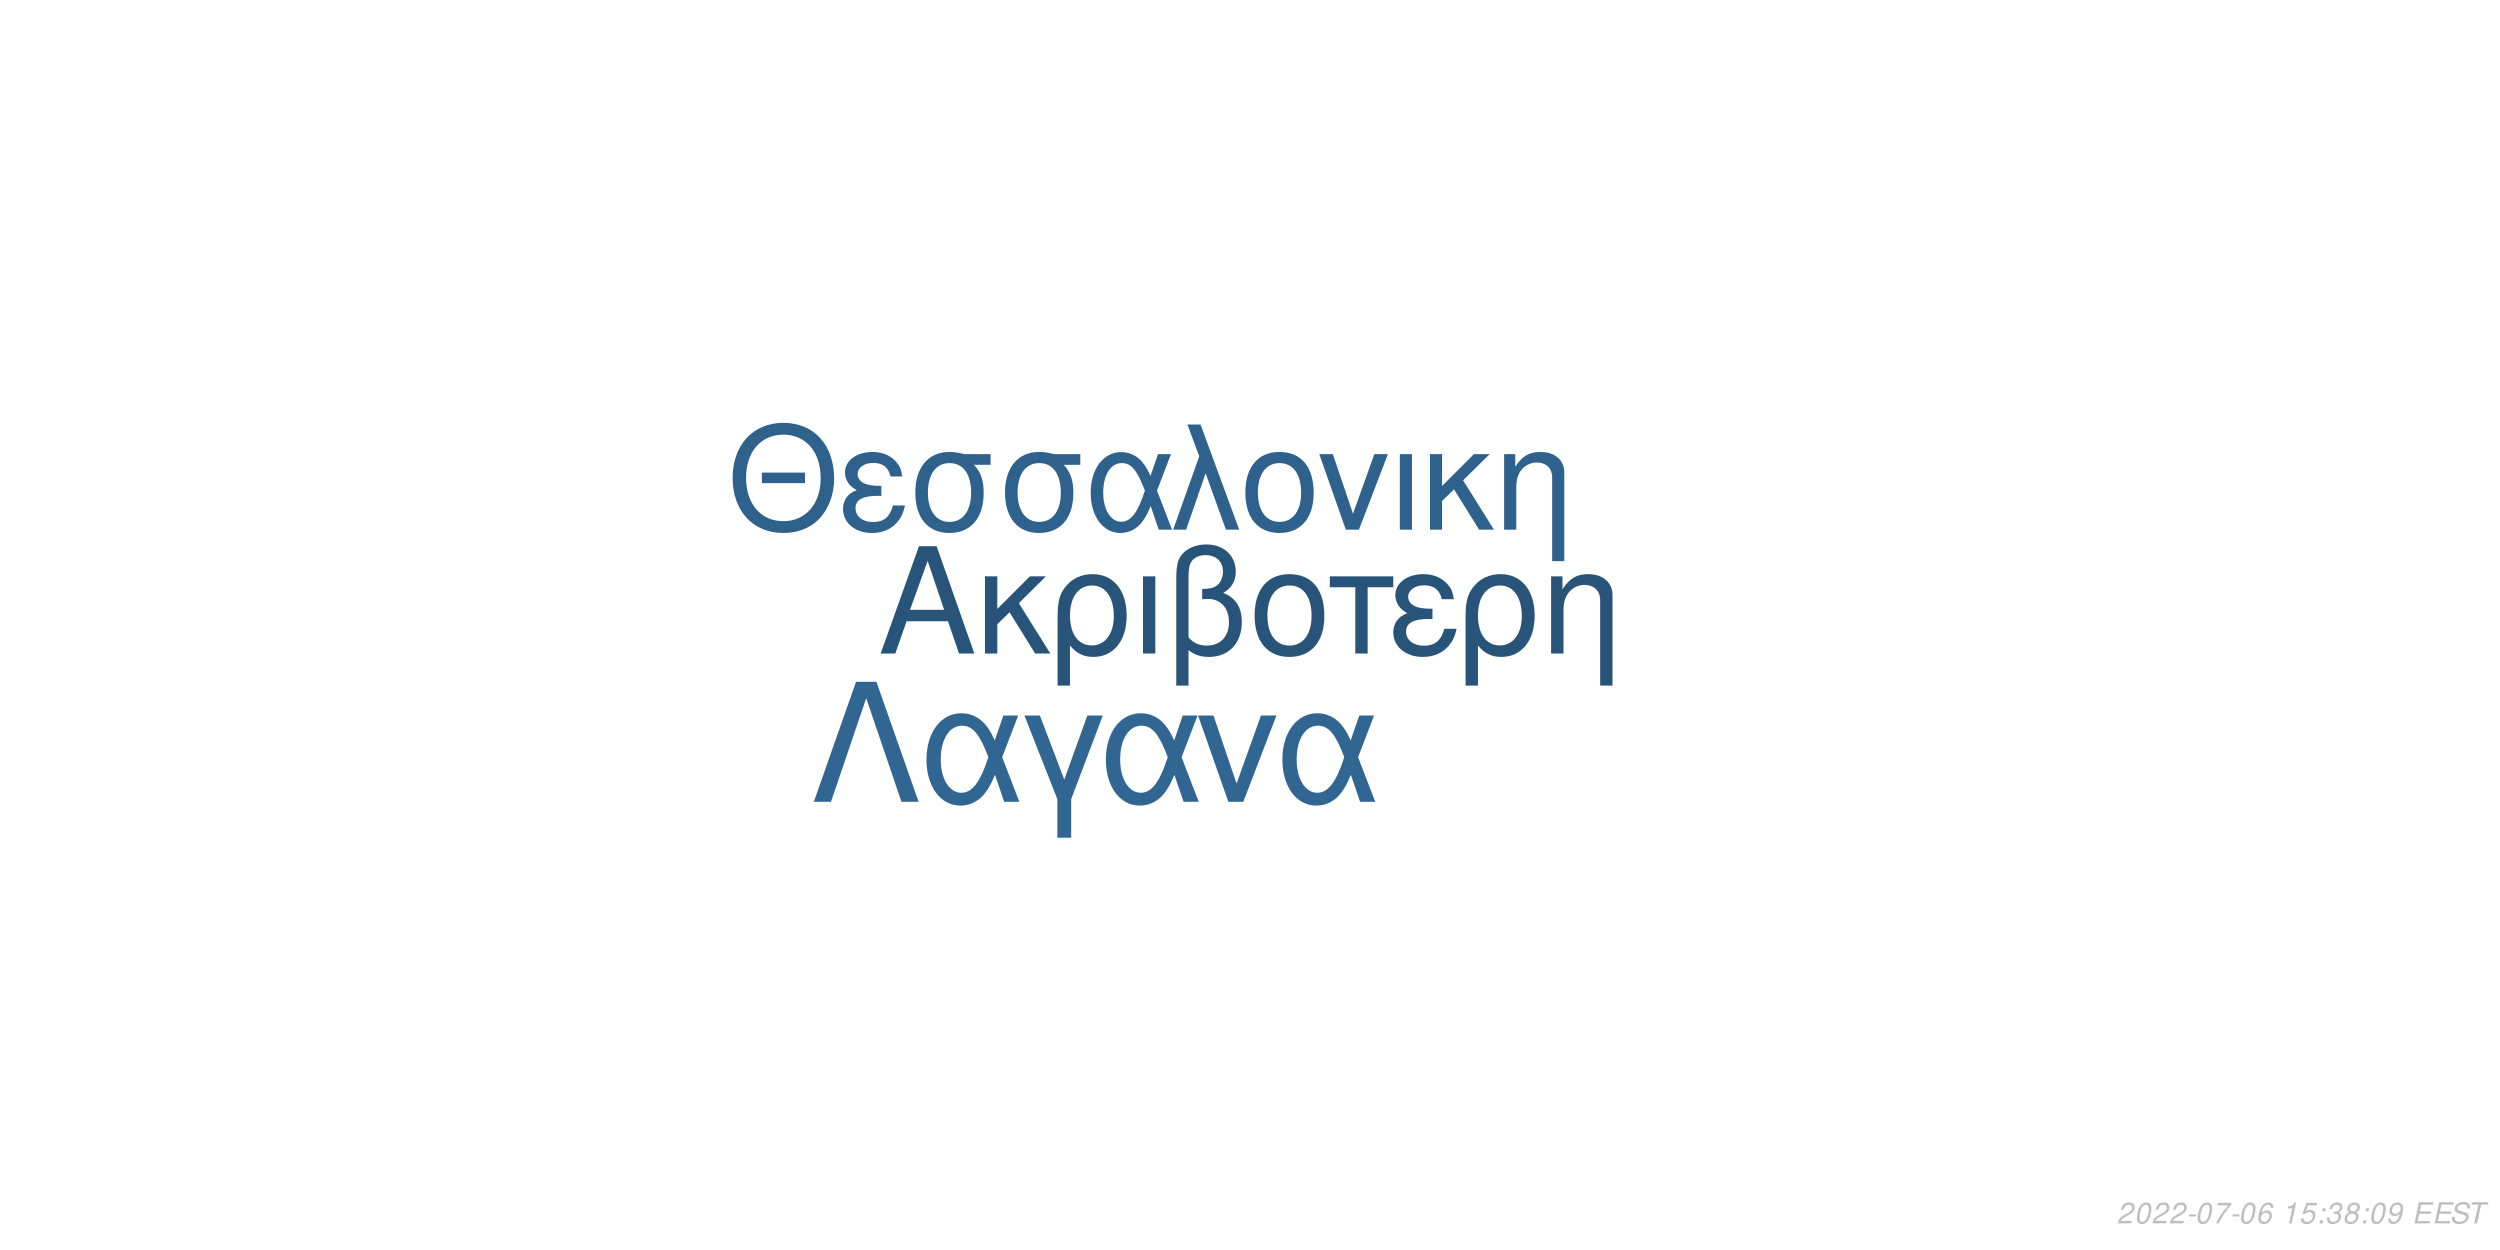
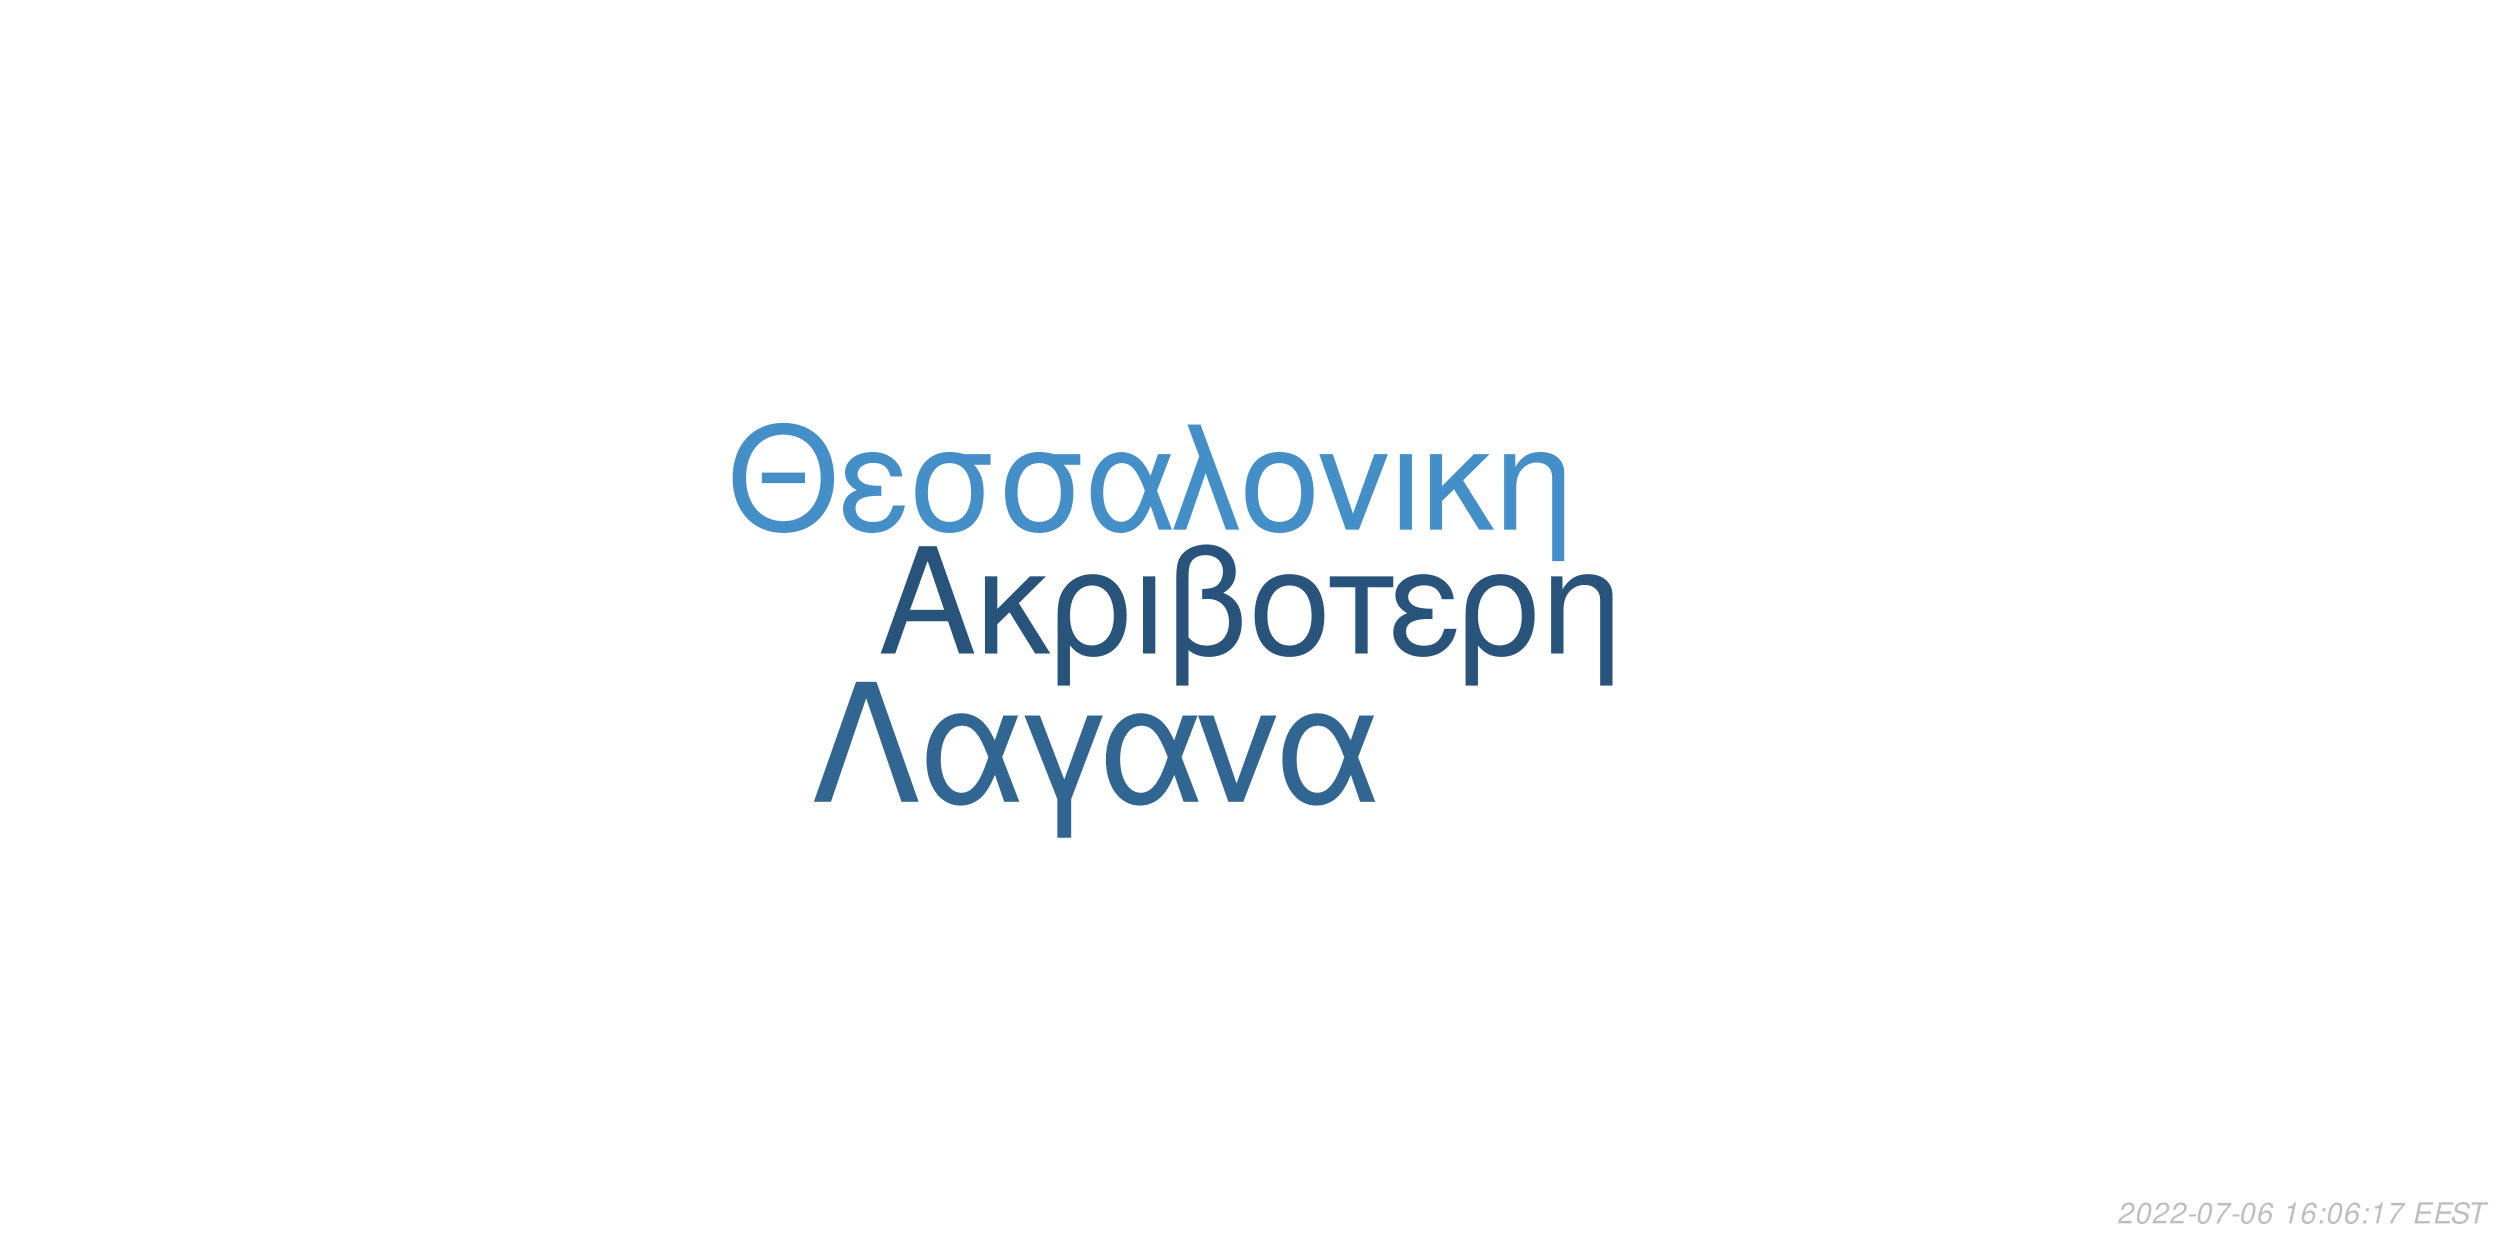
<svg xmlns="http://www.w3.org/2000/svg" xmlns:xlink="http://www.w3.org/1999/xlink" width="864pt" height="432pt" viewBox="0 0 864 432" version="1.1">
  <defs>
    <g>
      <symbol overflow="visible" id="glyph0-0">
        <path style="stroke:none;" d="" />
      </symbol>
      <symbol overflow="visible" id="glyph0-1">
        <path style="stroke:none;" d="M 24.125 -11.141 L 27.938 0 L 33.234 0 L 20.203 -37.094 L 14.094 -37.094 L 0.859 0 L 5.906 0 L 9.828 -11.141 Z M 22.797 -15.109 L 11 -15.109 L 17.094 -32.016 Z M 22.797 -15.109 " />
      </symbol>
      <symbol overflow="visible" id="glyph0-2">
        <path style="stroke:none;" d="M 7.172 -15.422 L 7.172 -26.672 L 2.906 -26.672 L 2.906 0 L 7.172 0 L 7.172 -10.125 L 11.406 -14.25 L 20.25 0 L 25.5 0 L 14.609 -17.406 L 23.969 -26.672 L 18.422 -26.672 Z M 7.172 -15.422 " />
      </symbol>
      <symbol overflow="visible" id="glyph0-3">
        <path style="stroke:none;" d="M 3 11.094 L 7.281 11.094 L 7.281 -2.797 C 9.516 -0.047 11.953 1.172 15.375 1.172 C 22.344 1.172 26.875 -4.422 26.875 -13.031 C 26.875 -21.891 22.297 -27.438 15.062 -27.438 C 11.297 -27.438 7.984 -25.906 5.797 -23.156 C 3.672 -20.516 3 -17.969 3 -12.359 Z M 14.906 -23.516 C 19.547 -23.516 22.438 -19.438 22.438 -12.922 C 22.438 -6.812 19.391 -2.797 14.812 -2.797 C 10.172 -2.797 7.281 -6.766 7.281 -13.125 C 7.281 -19.484 10.234 -23.516 14.906 -23.516 Z M 14.906 -23.516 " />
      </symbol>
      <symbol overflow="visible" id="glyph0-4">
        <path style="stroke:none;" d="M 3.516 0 L 7.781 0 L 7.781 -26.672 L 3.516 -26.672 Z M 3.516 0 " />
      </symbol>
      <symbol overflow="visible" id="glyph0-5">
        <path style="stroke:none;" d="M 4.016 11.094 L 8.25 11.094 L 8.25 -1.172 C 10.172 0.406 12.422 1.172 15.312 1.172 C 22.188 1.172 26.672 -3.609 26.672 -10.891 C 26.672 -15.984 24.578 -19.234 20.25 -20.969 C 23.109 -22.547 24.578 -25.031 24.578 -28.344 C 24.578 -33.844 20.406 -37.703 14.453 -37.703 C 10.938 -37.703 7.734 -36.391 6 -34.25 C 4.484 -32.422 4.016 -30.328 4.016 -25.391 Z M 8.25 -25.656 C 8.25 -29.359 8.5 -30.844 9.469 -32.062 C 10.375 -33.281 12.156 -34 14.094 -34 C 17.812 -34 20.156 -31.812 20.156 -28.297 C 20.156 -25.953 18.984 -23.812 17.297 -23.047 C 16.281 -22.547 15.469 -22.438 12.984 -22.297 L 12.984 -18.781 C 13.734 -18.828 14.344 -18.875 14.969 -18.875 C 19.344 -18.875 22.234 -15.719 22.234 -10.891 C 22.234 -5.906 19.281 -2.75 14.656 -2.75 C 11.953 -2.75 9.922 -3.609 8.25 -5.594 Z M 8.25 -25.656 " />
      </symbol>
      <symbol overflow="visible" id="glyph0-6">
        <path style="stroke:none;" d="M 14.094 -27.438 C 6.562 -27.438 2.094 -22.094 2.094 -13.125 C 2.094 -4.125 6.562 1.172 14.141 1.172 C 21.672 1.172 26.203 -4.172 26.203 -12.922 C 26.203 -22.188 21.828 -27.438 14.094 -27.438 Z M 14.141 -23.516 C 18.938 -23.516 21.781 -19.594 21.781 -12.984 C 21.781 -6.672 18.828 -2.75 14.141 -2.75 C 9.422 -2.75 6.516 -6.672 6.516 -13.125 C 6.516 -19.594 9.422 -23.516 14.141 -23.516 Z M 14.141 -23.516 " />
      </symbol>
      <symbol overflow="visible" id="glyph0-7">
        <path style="stroke:none;" d="M 7.891 0 L 12.156 0 L 12.156 -22.906 L 21.016 -22.906 L 21.016 -26.672 L -0.922 -26.672 L -0.922 -22.906 L 7.891 -22.906 Z M 7.891 0 " />
      </symbol>
      <symbol overflow="visible" id="glyph0-8">
        <path style="stroke:none;" d="M 14.562 -15.469 C 11.344 -15.469 9.562 -15.781 8.297 -16.438 C 6.922 -17.203 6.156 -18.328 6.156 -19.547 C 6.156 -21.891 8.453 -23.562 11.656 -23.562 C 15.062 -23.562 16.953 -22.094 17.812 -18.781 L 21.938 -18.781 C 21.578 -21.266 21.062 -22.5 19.797 -23.922 C 17.812 -26.203 14.906 -27.438 11.453 -27.438 C 5.797 -27.438 1.734 -24.375 1.734 -20.203 C 1.734 -17.609 3.156 -15.375 5.859 -13.938 C 2.797 -12.875 1.016 -10.484 1.016 -7.328 C 1.016 -2.391 5.297 1.172 11.25 1.172 C 14.969 1.172 17.906 -0.109 20.156 -2.641 C 21.578 -4.328 22.297 -5.797 22.906 -8.547 L 18.672 -8.547 C 17.5 -4.422 15.422 -2.703 11.609 -2.703 C 7.938 -2.703 5.438 -4.688 5.438 -7.578 C 5.438 -10.578 7.938 -11.953 13.484 -11.953 C 13.641 -11.953 14.094 -11.953 14.562 -11.906 Z M 14.562 -15.469 " />
      </symbol>
      <symbol overflow="visible" id="glyph0-9">
        <path style="stroke:none;" d="M 3.562 -26.672 L 3.562 0 L 7.844 0 L 7.844 -14.703 C 7.844 -17.906 8.5 -19.891 10.031 -21.531 C 11.406 -22.953 13.188 -23.719 15.062 -23.719 C 18.375 -23.719 20.516 -21.672 20.516 -18.469 L 20.516 11.094 L 24.781 11.094 L 24.781 -20.156 C 24.781 -24.578 21.469 -27.438 16.328 -27.438 C 12.359 -27.438 9.828 -25.906 7.484 -22.188 L 7.484 -26.672 Z M 3.562 -26.672 " />
      </symbol>
      <symbol overflow="visible" id="glyph1-0">
        <path style="stroke:none;" d="" />
      </symbol>
      <symbol overflow="visible" id="glyph1-1">
        <path style="stroke:none;" d="M 26.859 -19.734 L 11.953 -19.734 L 11.953 -16.094 L 26.859 -16.094 Z M 19.328 -36.922 C 8.922 -36.922 1.844 -29.25 1.844 -17.891 C 1.844 -6.484 8.875 1.141 19.391 1.141 C 23.812 1.141 27.703 -0.203 30.641 -2.688 C 34.578 -6.031 36.922 -11.656 36.922 -17.594 C 36.922 -29.297 30 -36.922 19.328 -36.922 Z M 19.328 -32.844 C 27.203 -32.844 32.281 -26.906 32.281 -17.688 C 32.281 -8.922 27.062 -2.938 19.391 -2.938 C 11.609 -2.938 6.484 -8.922 6.484 -17.891 C 6.484 -26.859 11.609 -32.844 19.328 -32.844 Z M 19.328 -32.844 " />
      </symbol>
      <symbol overflow="visible" id="glyph1-2">
        <path style="stroke:none;" d="M 14.25 -15.141 C 11.109 -15.141 9.375 -15.453 8.125 -16.094 C 6.781 -16.844 6.031 -17.938 6.031 -19.141 C 6.031 -21.422 8.266 -23.078 11.406 -23.078 C 14.75 -23.078 16.594 -21.625 17.438 -18.391 L 21.469 -18.391 C 21.125 -20.828 20.625 -22.031 19.391 -23.422 C 17.438 -25.656 14.594 -26.859 11.219 -26.859 C 5.688 -26.859 1.688 -23.875 1.688 -19.781 C 1.688 -17.234 3.094 -15.047 5.734 -13.656 C 2.734 -12.609 1 -10.266 1 -7.172 C 1 -2.344 5.188 1.141 11.016 1.141 C 14.656 1.141 17.547 -0.094 19.734 -2.594 C 21.125 -4.234 21.828 -5.688 22.422 -8.375 L 18.281 -8.375 C 17.141 -4.328 15.094 -2.641 11.359 -2.641 C 7.766 -2.641 5.328 -4.578 5.328 -7.422 C 5.328 -10.359 7.766 -11.703 13.203 -11.703 C 13.359 -11.703 13.797 -11.703 14.25 -11.656 Z M 14.25 -15.141 " />
      </symbol>
      <symbol overflow="visible" id="glyph1-3">
        <path style="stroke:none;" d="M 29 -26.109 L 19.938 -26.109 C 17.594 -26.703 16.438 -26.859 14.703 -26.859 C 7.469 -26.859 2.984 -21.469 2.984 -12.859 C 2.984 -4.031 7.375 1.141 14.797 1.141 C 22.172 1.141 26.609 -4.078 26.609 -12.656 C 26.609 -17.047 25.656 -19.828 23.266 -22.422 L 29 -22.422 Z M 14.797 -23.016 C 19.531 -23.016 22.266 -19.234 22.266 -12.75 C 22.266 -6.531 19.438 -2.688 14.797 -2.688 C 10.172 -2.688 7.328 -6.531 7.328 -12.859 C 7.328 -19.188 10.172 -23.016 14.797 -23.016 Z M 14.797 -23.016 " />
      </symbol>
      <symbol overflow="visible" id="glyph1-4">
        <path style="stroke:none;" d="M 29.344 -26.109 L 24.859 -26.109 L 22.266 -18.578 C 21.125 -21.031 20.484 -22.125 19.328 -23.469 C 17.547 -25.609 14.906 -26.812 12.156 -26.812 C 5.984 -26.812 1.594 -20.984 1.594 -12.812 C 1.594 -4.578 5.828 1.141 11.906 1.141 C 14.953 1.141 17.734 -0.344 19.625 -3.047 C 20.672 -4.531 21.281 -5.688 22.328 -8.172 L 25.109 0 L 29.703 0 L 24.516 -13.5 Z M 20.328 -13.5 C 17.891 -5.922 15.453 -2.734 12.156 -2.734 C 8.516 -2.734 5.922 -6.922 5.922 -12.812 C 5.922 -18.938 8.516 -23.016 12.359 -23.016 C 15.594 -23.016 17.688 -20.531 20.328 -13.5 Z M 20.328 -13.5 " />
      </symbol>
      <symbol overflow="visible" id="glyph1-5">
        <path style="stroke:none;" d="M 1.094 0 L 5.578 0 L 12.312 -19.484 L 19.328 0 L 23.922 0 L 10.562 -36.328 L 6.031 -36.328 L 10.109 -25.359 Z M 1.094 0 " />
      </symbol>
      <symbol overflow="visible" id="glyph1-6">
        <path style="stroke:none;" d="M 13.797 -26.859 C 6.422 -26.859 2.047 -21.625 2.047 -12.859 C 2.047 -4.031 6.422 1.141 13.859 1.141 C 21.234 1.141 25.656 -4.078 25.656 -12.656 C 25.656 -21.719 21.375 -26.859 13.797 -26.859 Z M 13.859 -23.016 C 18.531 -23.016 21.328 -19.188 21.328 -12.703 C 21.328 -6.531 18.438 -2.688 13.859 -2.688 C 9.219 -2.688 6.375 -6.531 6.375 -12.859 C 6.375 -19.188 9.219 -23.016 13.859 -23.016 Z M 13.859 -23.016 " />
      </symbol>
      <symbol overflow="visible" id="glyph1-7">
        <path style="stroke:none;" d="M 14.297 0 L 24.312 -26.109 L 19.625 -26.109 L 12.25 -5.531 L 5.281 -26.109 L 0.594 -26.109 L 9.766 0 Z M 14.297 0 " />
      </symbol>
      <symbol overflow="visible" id="glyph1-8">
        <path style="stroke:none;" d="M 3.438 0 L 7.625 0 L 7.625 -26.109 L 3.438 -26.109 Z M 3.438 0 " />
      </symbol>
      <symbol overflow="visible" id="glyph1-9">
        <path style="stroke:none;" d="M 7.031 -15.094 L 7.031 -26.109 L 2.844 -26.109 L 2.844 0 L 7.031 0 L 7.031 -9.922 L 11.156 -13.953 L 19.828 0 L 24.969 0 L 14.297 -17.047 L 23.469 -26.109 L 18.031 -26.109 Z M 7.031 -15.094 " />
      </symbol>
      <symbol overflow="visible" id="glyph1-10">
        <path style="stroke:none;" d="M 3.484 -26.109 L 3.484 0 L 7.672 0 L 7.672 -14.406 C 7.672 -17.547 8.328 -19.484 9.812 -21.078 C 11.156 -22.469 12.906 -23.219 14.75 -23.219 C 17.984 -23.219 20.078 -21.234 20.078 -18.094 L 20.078 10.859 L 24.266 10.859 L 24.266 -19.734 C 24.266 -24.062 21.031 -26.859 16 -26.859 C 12.109 -26.859 9.609 -25.359 7.328 -21.719 L 7.328 -26.109 Z M 3.484 -26.109 " />
      </symbol>
      <symbol overflow="visible" id="glyph2-0">
        <path style="stroke:none;" d="" />
      </symbol>
      <symbol overflow="visible" id="glyph2-1">
        <path style="stroke:none;" d="M 22.531 -41.484 L 15.484 -41.484 L 0.906 0 L 6.828 0 L 19 -35.797 L 31.188 0 L 37.109 0 Z M 22.531 -41.484 " />
      </symbol>
      <symbol overflow="visible" id="glyph2-2">
        <path style="stroke:none;" d="M 33.516 -29.812 L 28.391 -29.812 L 25.438 -21.219 C 24.125 -24.016 23.391 -25.266 22.078 -26.797 C 20.031 -29.25 17.016 -30.609 13.891 -30.609 C 6.828 -30.609 1.828 -23.953 1.828 -14.625 C 1.828 -5.234 6.656 1.312 13.594 1.312 C 17.078 1.312 20.266 -0.391 22.422 -3.469 C 23.609 -5.172 24.297 -6.484 25.5 -9.328 L 28.688 0 L 33.922 0 L 28 -15.422 Z M 23.219 -15.422 C 20.422 -6.766 17.641 -3.125 13.891 -3.125 C 9.734 -3.125 6.766 -7.906 6.766 -14.625 C 6.766 -21.625 9.734 -26.297 14.109 -26.297 C 17.812 -26.297 20.203 -23.453 23.219 -15.422 Z M 23.219 -15.422 " />
      </symbol>
      <symbol overflow="visible" id="glyph2-3">
        <path style="stroke:none;" d="M 12.062 12.406 L 16.844 12.406 L 16.844 -0.906 L 27.766 -29.812 L 22.422 -29.812 L 14.453 -7.688 L 6.031 -29.812 L 0.688 -29.812 L 12.062 -0.906 Z M 12.062 12.406 " />
      </symbol>
      <symbol overflow="visible" id="glyph2-4">
        <path style="stroke:none;" d="M 16.328 0 L 27.766 -29.812 L 22.422 -29.812 L 14 -6.312 L 6.031 -29.812 L 0.688 -29.812 L 11.156 0 Z M 16.328 0 " />
      </symbol>
      <symbol overflow="visible" id="glyph3-0">
        <path style="stroke:none;" d="" />
      </symbol>
      <symbol overflow="visible" id="glyph3-1">
        <path style="stroke:none;" d="M 5.234 -0.875 L 1.469 -0.875 C 1.641 -1.375 2.203 -1.891 3.109 -2.344 L 4.234 -2.938 C 5.562 -3.625 6.219 -4.469 6.219 -5.484 C 6.219 -5.938 6.062 -6.359 5.797 -6.656 C 5.469 -7.047 4.984 -7.234 4.312 -7.234 C 2.766 -7.234 1.891 -6.453 1.484 -4.734 L 2.375 -4.734 C 2.484 -5.188 2.609 -5.484 2.797 -5.75 C 3.094 -6.203 3.609 -6.453 4.188 -6.453 C 4.891 -6.453 5.344 -6.031 5.344 -5.375 C 5.344 -4.703 4.859 -4.094 4.016 -3.656 L 2.984 -3.125 C 1.234 -2.188 0.797 -1.656 0.344 -0.016 L 5.047 -0.016 Z M 5.234 -0.875 " />
      </symbol>
      <symbol overflow="visible" id="glyph3-2">
        <path style="stroke:none;" d="M 4.203 -7.234 C 3.375 -7.234 2.688 -6.812 2.125 -5.984 C 1.484 -5.047 0.984 -3.188 0.984 -1.734 C 0.984 -1.109 1.172 -0.562 1.484 -0.266 C 1.797 0.047 2.281 0.234 2.766 0.234 C 3.625 0.234 4.281 -0.156 4.859 -1.016 C 5.516 -1.953 6 -3.797 6 -5.266 C 6 -6.5 5.328 -7.234 4.203 -7.234 Z M 4.094 -6.453 C 4.734 -6.453 5.125 -5.984 5.125 -5.156 C 5.125 -4.203 4.781 -2.625 4.406 -1.812 C 3.984 -0.938 3.516 -0.547 2.875 -0.547 C 2.25 -0.547 1.875 -1.031 1.875 -1.828 C 1.875 -2.797 2.203 -4.344 2.594 -5.203 C 2.984 -6.047 3.453 -6.453 4.094 -6.453 Z M 4.094 -6.453 " />
      </symbol>
      <symbol overflow="visible" id="glyph3-3">
        <path style="stroke:none;" d="M 3.516 -3.125 L 1.125 -3.125 L 0.969 -2.406 L 3.359 -2.406 Z M 3.516 -3.125 " />
      </symbol>
      <symbol overflow="visible" id="glyph3-4">
        <path style="stroke:none;" d="M 6.703 -7.094 L 1.953 -7.094 L 1.766 -6.219 L 5.594 -6.219 C 3.344 -3.688 2.266 -2.109 1.375 0 L 2.344 0 C 3.031 -1.906 4.828 -4.594 6.547 -6.281 Z M 6.703 -7.094 " />
      </symbol>
      <symbol overflow="visible" id="glyph3-5">
        <path style="stroke:none;" d="M 6.125 -5.344 L 6.141 -5.625 C 6.141 -6.609 5.453 -7.234 4.391 -7.234 C 3.438 -7.234 2.641 -6.719 2.016 -5.703 C 1.422 -4.781 0.938 -2.953 0.938 -1.688 C 0.938 -0.516 1.688 0.234 2.859 0.234 C 3.703 0.234 4.438 -0.156 5 -0.875 C 5.406 -1.422 5.672 -2.156 5.672 -2.766 C 5.672 -3.812 4.969 -4.5 3.906 -4.5 C 3.234 -4.5 2.672 -4.234 2.094 -3.625 C 2.406 -5.375 3.234 -6.453 4.25 -6.453 C 4.703 -6.453 5.062 -6.234 5.172 -5.844 C 5.203 -5.719 5.234 -5.578 5.25 -5.344 Z M 3.656 -3.734 C 4.344 -3.734 4.797 -3.281 4.797 -2.625 C 4.797 -1.469 3.984 -0.547 2.984 -0.547 C 2.297 -0.547 1.812 -1.047 1.812 -1.766 C 1.812 -2.859 2.625 -3.734 3.656 -3.734 Z M 3.656 -3.734 " />
      </symbol>
      <symbol overflow="visible" id="glyph3-6">
        <path style="stroke:none;" d="" />
      </symbol>
      <symbol overflow="visible" id="glyph3-7">
        <path style="stroke:none;" d="M 3.703 -5.188 L 2.594 0 L 3.469 0 L 5.016 -7.234 L 4.438 -7.234 C 3.906 -6.156 3.688 -6.016 2.234 -5.812 L 2.109 -5.188 Z M 3.703 -5.188 " />
      </symbol>
      <symbol overflow="visible" id="glyph3-8">
-         <path style="stroke:none;" d="M 6.297 -7.094 L 2.594 -7.094 L 1.234 -3.234 L 2.047 -3.234 C 2.656 -3.766 2.938 -3.906 3.531 -3.906 C 4.328 -3.906 4.797 -3.453 4.797 -2.688 C 4.797 -1.438 3.969 -0.547 2.828 -0.547 C 2.031 -0.547 1.609 -0.938 1.578 -1.734 L 0.703 -1.734 L 0.703 -1.516 C 0.703 -0.938 0.844 -0.547 1.188 -0.266 C 1.562 0.062 2.078 0.234 2.703 0.234 C 3.656 0.234 4.391 -0.156 4.984 -0.922 C 5.422 -1.5 5.672 -2.234 5.672 -2.953 C 5.672 -4 4.938 -4.672 3.812 -4.672 C 3.328 -4.672 2.906 -4.547 2.406 -4.234 L 3.109 -6.219 L 6.109 -6.219 Z M 6.297 -7.094 " />
+         <path style="stroke:none;" d="M 2.359 -1.031 L 1.312 -1.031 L 1.094 0 L 2.141 0 Z M 3.266 -5.234 L 2.219 -5.234 L 2 -4.203 L 3.047 -4.203 Z M 3.266 -5.234 " />
      </symbol>
      <symbol overflow="visible" id="glyph3-9">
-         <path style="stroke:none;" d="M 2.359 -1.031 L 1.312 -1.031 L 1.094 0 L 2.141 0 Z M 3.266 -5.234 L 2.219 -5.234 L 2 -4.203 L 3.047 -4.203 Z M 3.266 -5.234 " />
+         <path style="stroke:none;" d="M 2.547 -3.312 L 6.5 -3.312 L 6.688 -4.141 L 2.719 -4.141 L 3.219 -6.469 L 7.344 -6.469 L 7.516 -7.297 L 2.453 -7.297 L 0.906 0 L 6.125 0 L 6.297 -0.812 L 2.016 -0.812 Z M 2.547 -3.312 " />
      </symbol>
      <symbol overflow="visible" id="glyph3-10">
-         <path style="stroke:none;" d="M 2.922 -3.312 C 3.125 -3.344 3.234 -3.344 3.375 -3.344 C 4.203 -3.344 4.688 -3 4.688 -2.406 C 4.688 -1.312 3.906 -0.547 2.781 -0.547 C 2.047 -0.547 1.594 -0.938 1.594 -1.562 C 1.594 -1.719 1.609 -1.844 1.656 -2.094 L 0.766 -2.094 C 0.734 -1.797 0.719 -1.641 0.719 -1.469 C 0.719 -0.375 1.406 0.234 2.641 0.234 C 3.547 0.234 4.297 -0.078 4.812 -0.656 C 5.266 -1.156 5.562 -1.875 5.562 -2.547 C 5.562 -3.125 5.344 -3.453 4.797 -3.734 C 5.641 -4.234 6.016 -4.844 6.016 -5.734 C 6.016 -6.656 5.312 -7.234 4.203 -7.234 C 3.375 -7.234 2.672 -6.938 2.188 -6.375 C 1.891 -6.031 1.703 -5.641 1.516 -4.906 L 2.391 -4.906 C 2.5 -5.359 2.594 -5.594 2.734 -5.812 C 3.047 -6.234 3.516 -6.453 4.078 -6.453 C 4.734 -6.453 5.141 -6.125 5.141 -5.578 C 5.141 -5.188 5.016 -4.797 4.797 -4.547 C 4.516 -4.234 4 -4.062 3.266 -4.062 L 3.078 -4.062 Z M 2.922 -3.312 " />
+         <path style="stroke:none;" d="M 7.062 -5.156 C 7.125 -5.438 7.141 -5.562 7.141 -5.703 C 7.141 -6.156 6.938 -6.594 6.594 -6.891 C 6.188 -7.25 5.656 -7.406 4.875 -7.406 C 3.844 -7.406 3.047 -7.125 2.5 -6.562 C 2.094 -6.141 1.781 -5.438 1.781 -4.922 C 1.781 -4.297 2.219 -3.766 2.891 -3.562 L 4.594 -3.094 C 5.406 -2.859 5.734 -2.578 5.734 -2.094 C 5.734 -1.781 5.547 -1.406 5.266 -1.141 C 4.844 -0.766 4.266 -0.578 3.453 -0.578 C 2.328 -0.578 1.812 -0.984 1.812 -1.906 C 1.812 -2.047 1.812 -2.125 1.844 -2.312 L 0.984 -2.312 C 0.906 -2.062 0.891 -1.906 0.891 -1.688 C 0.891 -0.484 1.797 0.234 3.297 0.234 C 4.359 0.234 5.234 -0.062 5.812 -0.609 C 6.344 -1.078 6.688 -1.797 6.688 -2.375 C 6.688 -2.641 6.609 -2.906 6.453 -3.156 C 6.234 -3.5 5.938 -3.703 5.469 -3.828 L 3.75 -4.312 C 2.984 -4.547 2.734 -4.734 2.734 -5.188 C 2.734 -5.547 2.875 -5.844 3.188 -6.109 C 3.547 -6.438 4.031 -6.594 4.703 -6.594 C 5.266 -6.594 5.688 -6.484 5.906 -6.297 C 6.094 -6.125 6.219 -5.797 6.219 -5.516 C 6.219 -5.422 6.203 -5.344 6.188 -5.156 Z M 7.062 -5.156 " />
      </symbol>
      <symbol overflow="visible" id="glyph3-11">
-         <path style="stroke:none;" d="M 4.766 -3.797 C 5.078 -3.969 5.234 -4.078 5.438 -4.234 C 5.812 -4.594 6.062 -5.172 6.062 -5.734 C 6.062 -6.625 5.344 -7.234 4.266 -7.234 C 2.812 -7.234 1.703 -6.219 1.703 -4.875 C 1.703 -4.406 1.875 -4.125 2.359 -3.812 C 1.297 -3.312 0.75 -2.516 0.75 -1.469 C 0.75 -0.438 1.547 0.234 2.812 0.234 C 3.656 0.234 4.359 -0.094 4.938 -0.734 C 5.359 -1.234 5.609 -1.859 5.609 -2.438 C 5.609 -3.047 5.312 -3.516 4.766 -3.797 Z M 4.109 -6.453 C 4.797 -6.453 5.188 -6.125 5.188 -5.578 C 5.188 -5.266 5.062 -4.922 4.859 -4.672 C 4.562 -4.312 4.188 -4.156 3.656 -4.156 C 2.984 -4.156 2.594 -4.453 2.594 -4.984 C 2.594 -5.859 3.203 -6.453 4.109 -6.453 Z M 3.453 -3.406 C 4.234 -3.406 4.734 -2.984 4.734 -2.312 C 4.734 -1.312 3.922 -0.547 2.875 -0.547 C 2.125 -0.547 1.625 -0.969 1.625 -1.625 C 1.625 -2.609 2.438 -3.406 3.453 -3.406 Z M 3.453 -3.406 " />
-       </symbol>
-       <symbol overflow="visible" id="glyph3-12">
-         <path style="stroke:none;" d="M 0.844 -1.656 C 0.844 -1.547 0.844 -1.438 0.844 -1.375 C 0.844 -0.406 1.531 0.234 2.578 0.234 C 3.203 0.234 3.766 0.016 4.297 -0.438 C 4.938 -1 5.312 -1.656 5.594 -2.719 C 5.844 -3.672 6.016 -4.766 6.016 -5.375 C 6.016 -5.844 5.844 -6.328 5.547 -6.656 C 5.203 -7.031 4.703 -7.234 4.062 -7.234 C 2.516 -7.234 1.297 -5.938 1.297 -4.266 C 1.297 -3.203 1.984 -2.547 3.047 -2.547 C 3.484 -2.547 3.953 -2.672 4.281 -2.891 C 4.406 -2.984 4.547 -3.078 4.828 -3.344 C 4.438 -1.484 3.703 -0.547 2.703 -0.547 C 2.109 -0.547 1.719 -0.938 1.719 -1.547 L 1.719 -1.656 Z M 3.953 -6.453 C 4.625 -6.453 5.141 -5.953 5.141 -5.281 C 5.141 -4.188 4.312 -3.312 3.297 -3.312 C 2.594 -3.312 2.172 -3.734 2.172 -4.453 C 2.172 -5.562 2.984 -6.453 3.953 -6.453 Z M 3.953 -6.453 " />
-       </symbol>
-       <symbol overflow="visible" id="glyph3-13">
-         <path style="stroke:none;" d="M 2.547 -3.312 L 6.5 -3.312 L 6.688 -4.141 L 2.719 -4.141 L 3.219 -6.469 L 7.344 -6.469 L 7.516 -7.297 L 2.453 -7.297 L 0.906 0 L 6.125 0 L 6.297 -0.812 L 2.016 -0.812 Z M 2.547 -3.312 " />
-       </symbol>
-       <symbol overflow="visible" id="glyph3-14">
-         <path style="stroke:none;" d="M 7.062 -5.156 C 7.125 -5.438 7.141 -5.562 7.141 -5.703 C 7.141 -6.156 6.938 -6.594 6.594 -6.891 C 6.188 -7.25 5.656 -7.406 4.875 -7.406 C 3.844 -7.406 3.047 -7.125 2.5 -6.562 C 2.094 -6.141 1.781 -5.438 1.781 -4.922 C 1.781 -4.297 2.219 -3.766 2.891 -3.562 L 4.594 -3.094 C 5.406 -2.859 5.734 -2.578 5.734 -2.094 C 5.734 -1.781 5.547 -1.406 5.266 -1.141 C 4.844 -0.766 4.266 -0.578 3.453 -0.578 C 2.328 -0.578 1.812 -0.984 1.812 -1.906 C 1.812 -2.047 1.812 -2.125 1.844 -2.312 L 0.984 -2.312 C 0.906 -2.062 0.891 -1.906 0.891 -1.688 C 0.891 -0.484 1.797 0.234 3.297 0.234 C 4.359 0.234 5.234 -0.062 5.812 -0.609 C 6.344 -1.078 6.688 -1.797 6.688 -2.375 C 6.688 -2.641 6.609 -2.906 6.453 -3.156 C 6.234 -3.5 5.938 -3.703 5.469 -3.828 L 3.75 -4.312 C 2.984 -4.547 2.734 -4.734 2.734 -5.188 C 2.734 -5.547 2.875 -5.844 3.188 -6.109 C 3.547 -6.438 4.031 -6.594 4.703 -6.594 C 5.266 -6.594 5.688 -6.484 5.906 -6.297 C 6.094 -6.125 6.219 -5.797 6.219 -5.516 C 6.219 -5.422 6.203 -5.344 6.188 -5.156 Z M 7.062 -5.156 " />
-       </symbol>
-       <symbol overflow="visible" id="glyph3-15">
        <path style="stroke:none;" d="M 4.938 -6.469 L 7.312 -6.469 L 7.484 -7.297 L 1.75 -7.297 L 1.578 -6.469 L 3.984 -6.469 L 2.609 0 L 3.547 0 Z M 4.938 -6.469 " />
      </symbol>
    </g>
  </defs>
  <g id="surface1">
    <rect x="0" y="0" width="864" height="432" style="fill:rgb(100%,100%,100%);fill-opacity:1;stroke:none;" />
-     <g style="fill:rgb(15.686%,32.941%,47.843%);fill-opacity:1;">
+     <g style="fill:rgb(15.686%,32.941%,48.235%);fill-opacity:1;">
      <use xlink:href="#glyph0-1" x="303.5" y="225.861" />
      <use xlink:href="#glyph0-2" x="337.5" y="225.861" />
      <use xlink:href="#glyph0-3" x="362.5" y="225.861" />
      <use xlink:href="#glyph0-4" x="391.5" y="225.861" />
      <use xlink:href="#glyph0-5" x="402.5" y="225.861" />
      <use xlink:href="#glyph0-6" x="431.5" y="225.861" />
      <use xlink:href="#glyph0-7" x="460.5" y="225.861" />
      <use xlink:href="#glyph0-8" x="480.5" y="225.861" />
      <use xlink:href="#glyph0-3" x="503.5" y="225.861" />
      <use xlink:href="#glyph0-9" x="532.5" y="225.861" />
    </g>
-     <g style="fill:rgb(18.039%,38.039%,54.902%);fill-opacity:1;">
+     <g style="fill:rgb(27.059%,56.078%,78.824%);fill-opacity:1;">
      <use xlink:href="#glyph1-1" x="251.348" y="183.058" />
      <use xlink:href="#glyph1-2" x="290.348" y="183.058" />
      <use xlink:href="#glyph1-3" x="313.348" y="183.058" />
      <use xlink:href="#glyph1-3" x="344.348" y="183.058" />
      <use xlink:href="#glyph1-4" x="375.348" y="183.058" />
      <use xlink:href="#glyph1-5" x="404.348" y="183.058" />
      <use xlink:href="#glyph1-6" x="428.348" y="183.058" />
      <use xlink:href="#glyph1-7" x="455.348" y="183.058" />
      <use xlink:href="#glyph1-8" x="480.348" y="183.058" />
      <use xlink:href="#glyph1-9" x="491.348" y="183.058" />
      <use xlink:href="#glyph1-10" x="516.348" y="183.058" />
    </g>
-     <g style="fill:rgb(19.216%,40%,57.647%);fill-opacity:1;">
+     <g style="fill:rgb(19.216%,40%,57.255%);fill-opacity:1;">
      <use xlink:href="#glyph2-1" x="280.359" y="277.105" />
      <use xlink:href="#glyph2-2" x="318.359" y="277.105" />
      <use xlink:href="#glyph2-3" x="353.359" y="277.105" />
      <use xlink:href="#glyph2-2" x="380.359" y="277.105" />
      <use xlink:href="#glyph2-4" x="413.359" y="277.105" />
      <use xlink:href="#glyph2-2" x="441.359" y="277.105" />
    </g>
    <g style="fill:rgb(74.51%,74.51%,74.51%);fill-opacity:1;">
      <use xlink:href="#glyph3-1" x="731.52" y="422.81" />
      <use xlink:href="#glyph3-2" x="737.52" y="422.81" />
      <use xlink:href="#glyph3-1" x="743.52" y="422.81" />
      <use xlink:href="#glyph3-1" x="749.52" y="422.81" />
      <use xlink:href="#glyph3-3" x="755.52" y="422.81" />
      <use xlink:href="#glyph3-2" x="758.52" y="422.81" />
      <use xlink:href="#glyph3-4" x="764.52" y="422.81" />
      <use xlink:href="#glyph3-3" x="770.52" y="422.81" />
      <use xlink:href="#glyph3-2" x="773.52" y="422.81" />
      <use xlink:href="#glyph3-5" x="779.52" y="422.81" />
      <use xlink:href="#glyph3-6" x="785.52" y="422.81" />
      <use xlink:href="#glyph3-7" x="788.52" y="422.81" />
-       <use xlink:href="#glyph3-8" x="794.52" y="422.81" />
-       <use xlink:href="#glyph3-9" x="800.52" y="422.81" />
-       <use xlink:href="#glyph3-10" x="803.52" y="422.81" />
-       <use xlink:href="#glyph3-11" x="809.52" y="422.81" />
-       <use xlink:href="#glyph3-9" x="815.52" y="422.81" />
-       <use xlink:href="#glyph3-2" x="818.52" y="422.81" />
-       <use xlink:href="#glyph3-12" x="824.52" y="422.81" />
+       <use xlink:href="#glyph3-5" x="794.52" y="422.81" />
+       <use xlink:href="#glyph3-8" x="800.52" y="422.81" />
+       <use xlink:href="#glyph3-2" x="803.52" y="422.81" />
+       <use xlink:href="#glyph3-5" x="809.52" y="422.81" />
+       <use xlink:href="#glyph3-8" x="815.52" y="422.81" />
+       <use xlink:href="#glyph3-7" x="818.52" y="422.81" />
+       <use xlink:href="#glyph3-4" x="824.52" y="422.81" />
      <use xlink:href="#glyph3-6" x="830.52" y="422.81" />
-       <use xlink:href="#glyph3-13" x="833.52" y="422.81" />
-       <use xlink:href="#glyph3-13" x="840.52" y="422.81" />
-       <use xlink:href="#glyph3-14" x="846.52" y="422.81" />
-       <use xlink:href="#glyph3-15" x="852.52" y="422.81" />
+       <use xlink:href="#glyph3-9" x="833.52" y="422.81" />
+       <use xlink:href="#glyph3-9" x="840.52" y="422.81" />
+       <use xlink:href="#glyph3-10" x="846.52" y="422.81" />
+       <use xlink:href="#glyph3-11" x="852.52" y="422.81" />
    </g>
  </g>
</svg>
